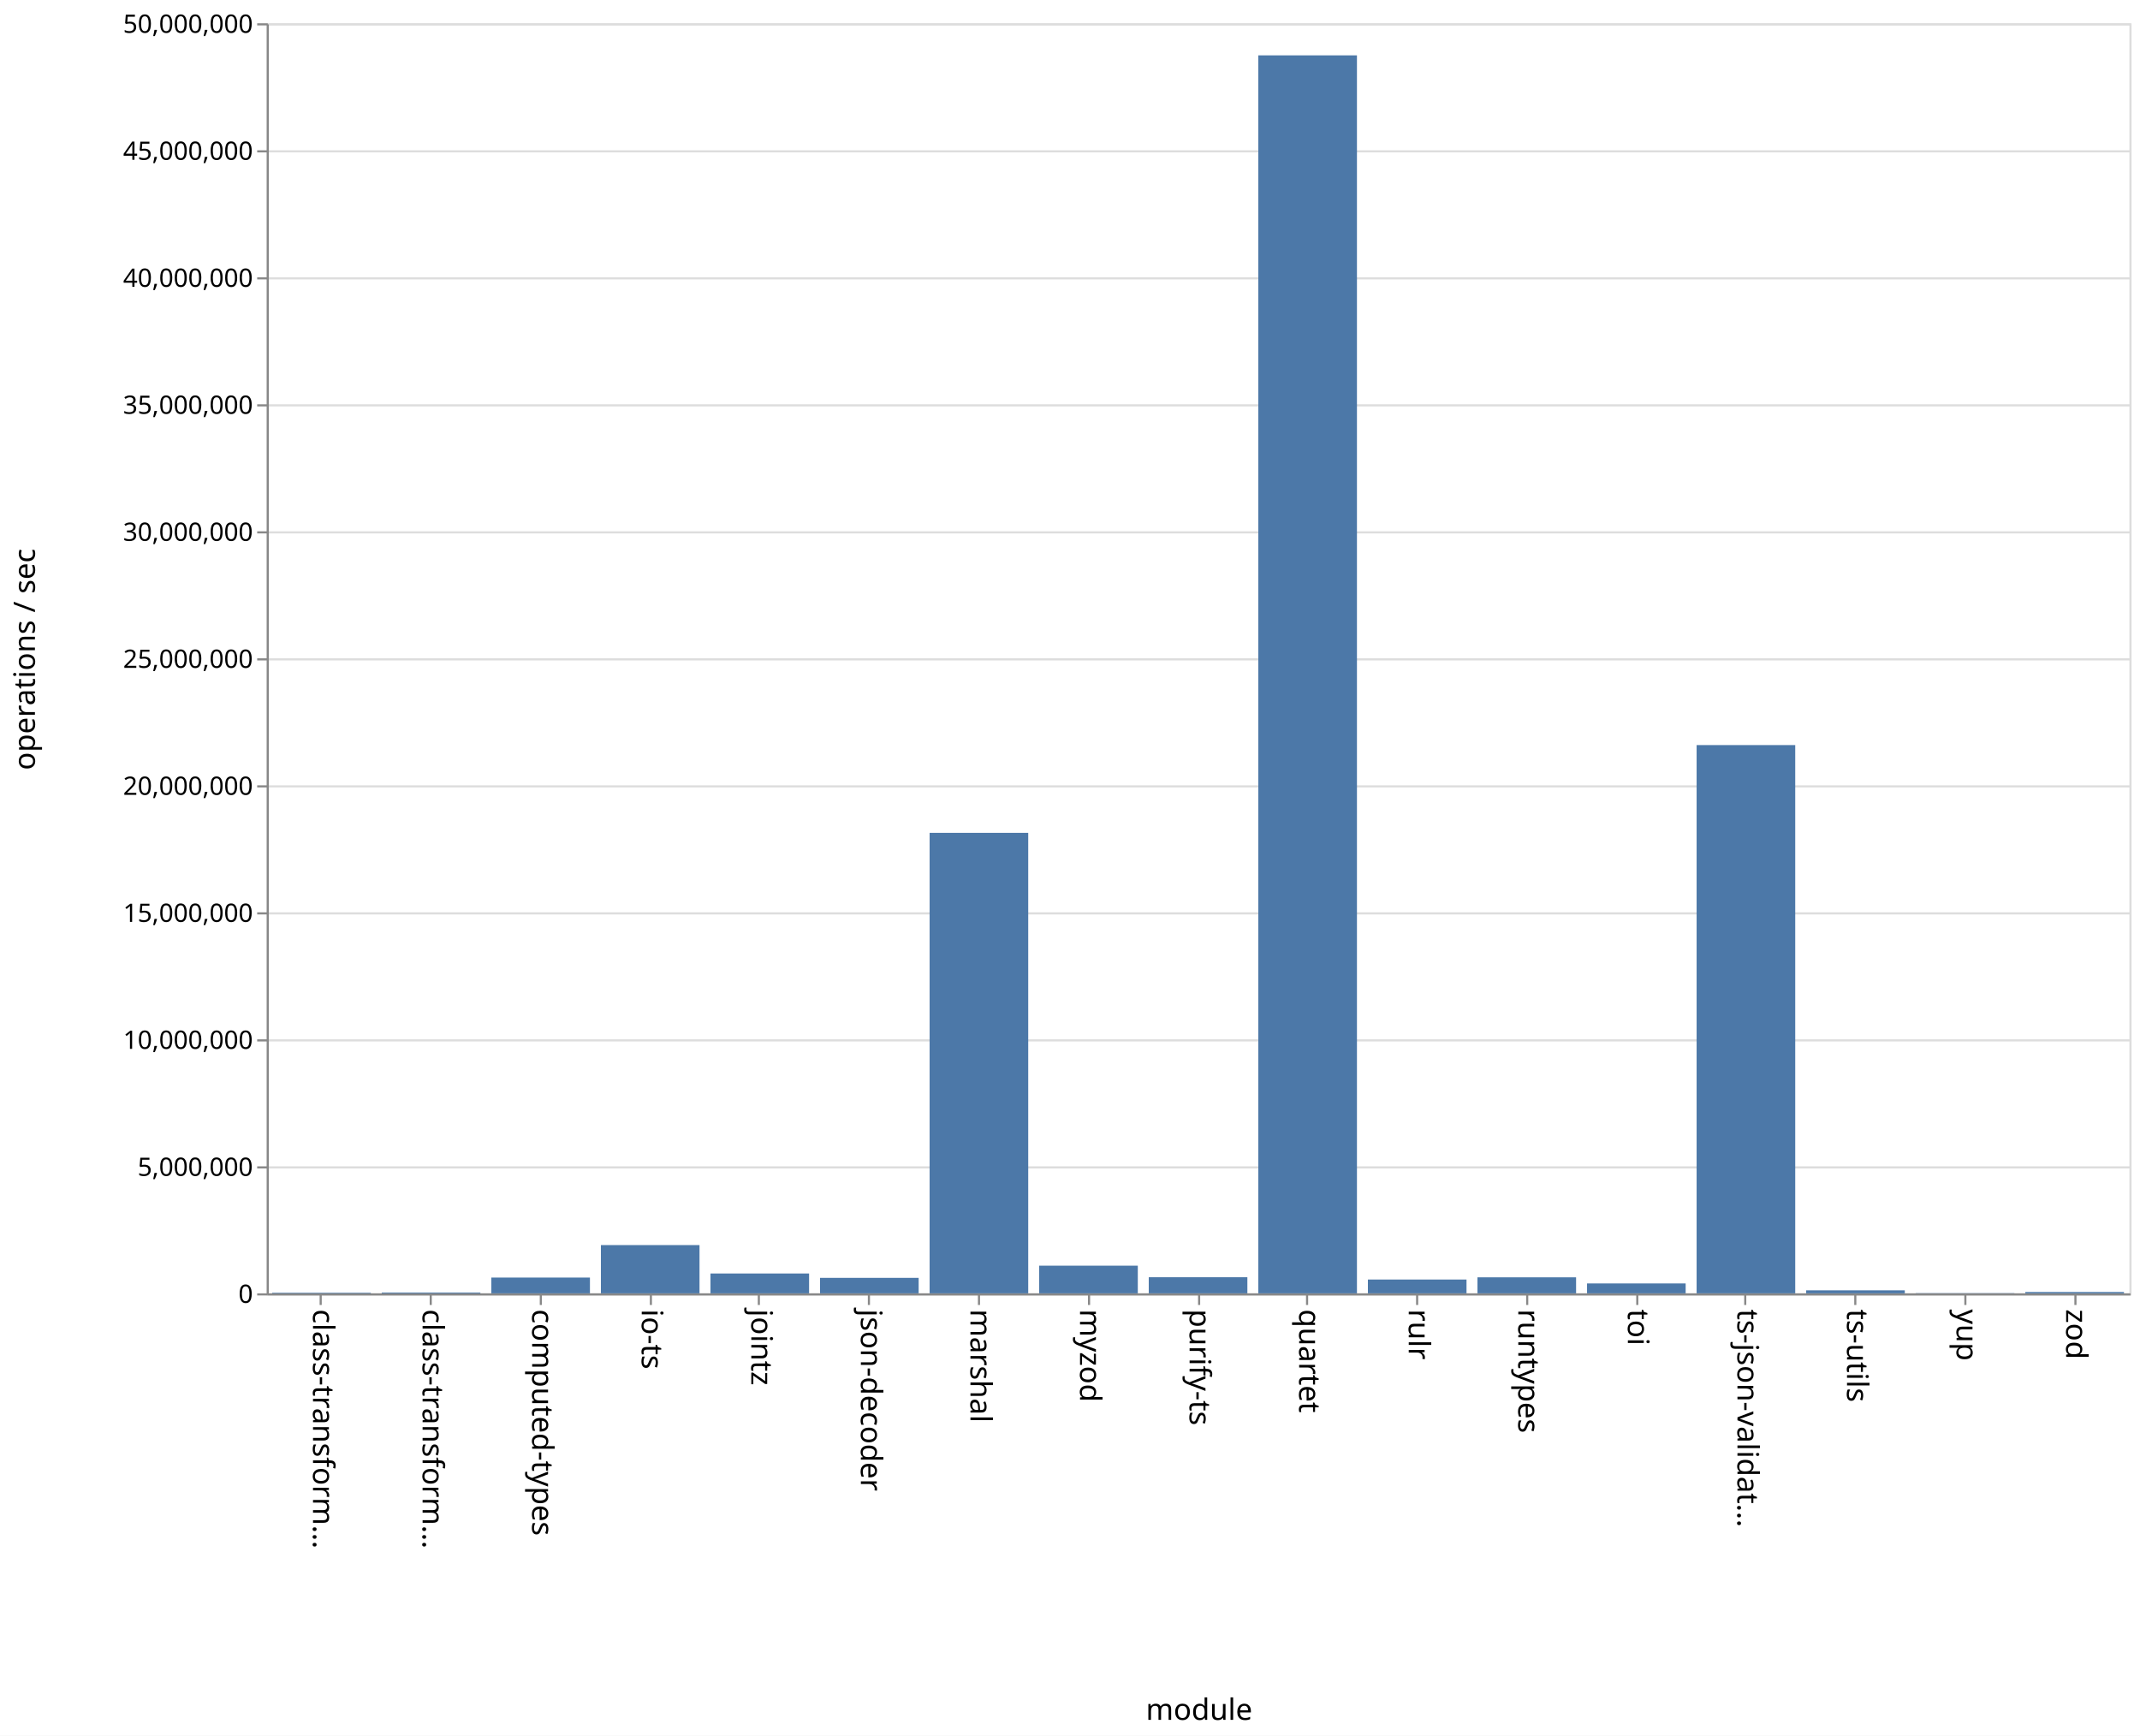
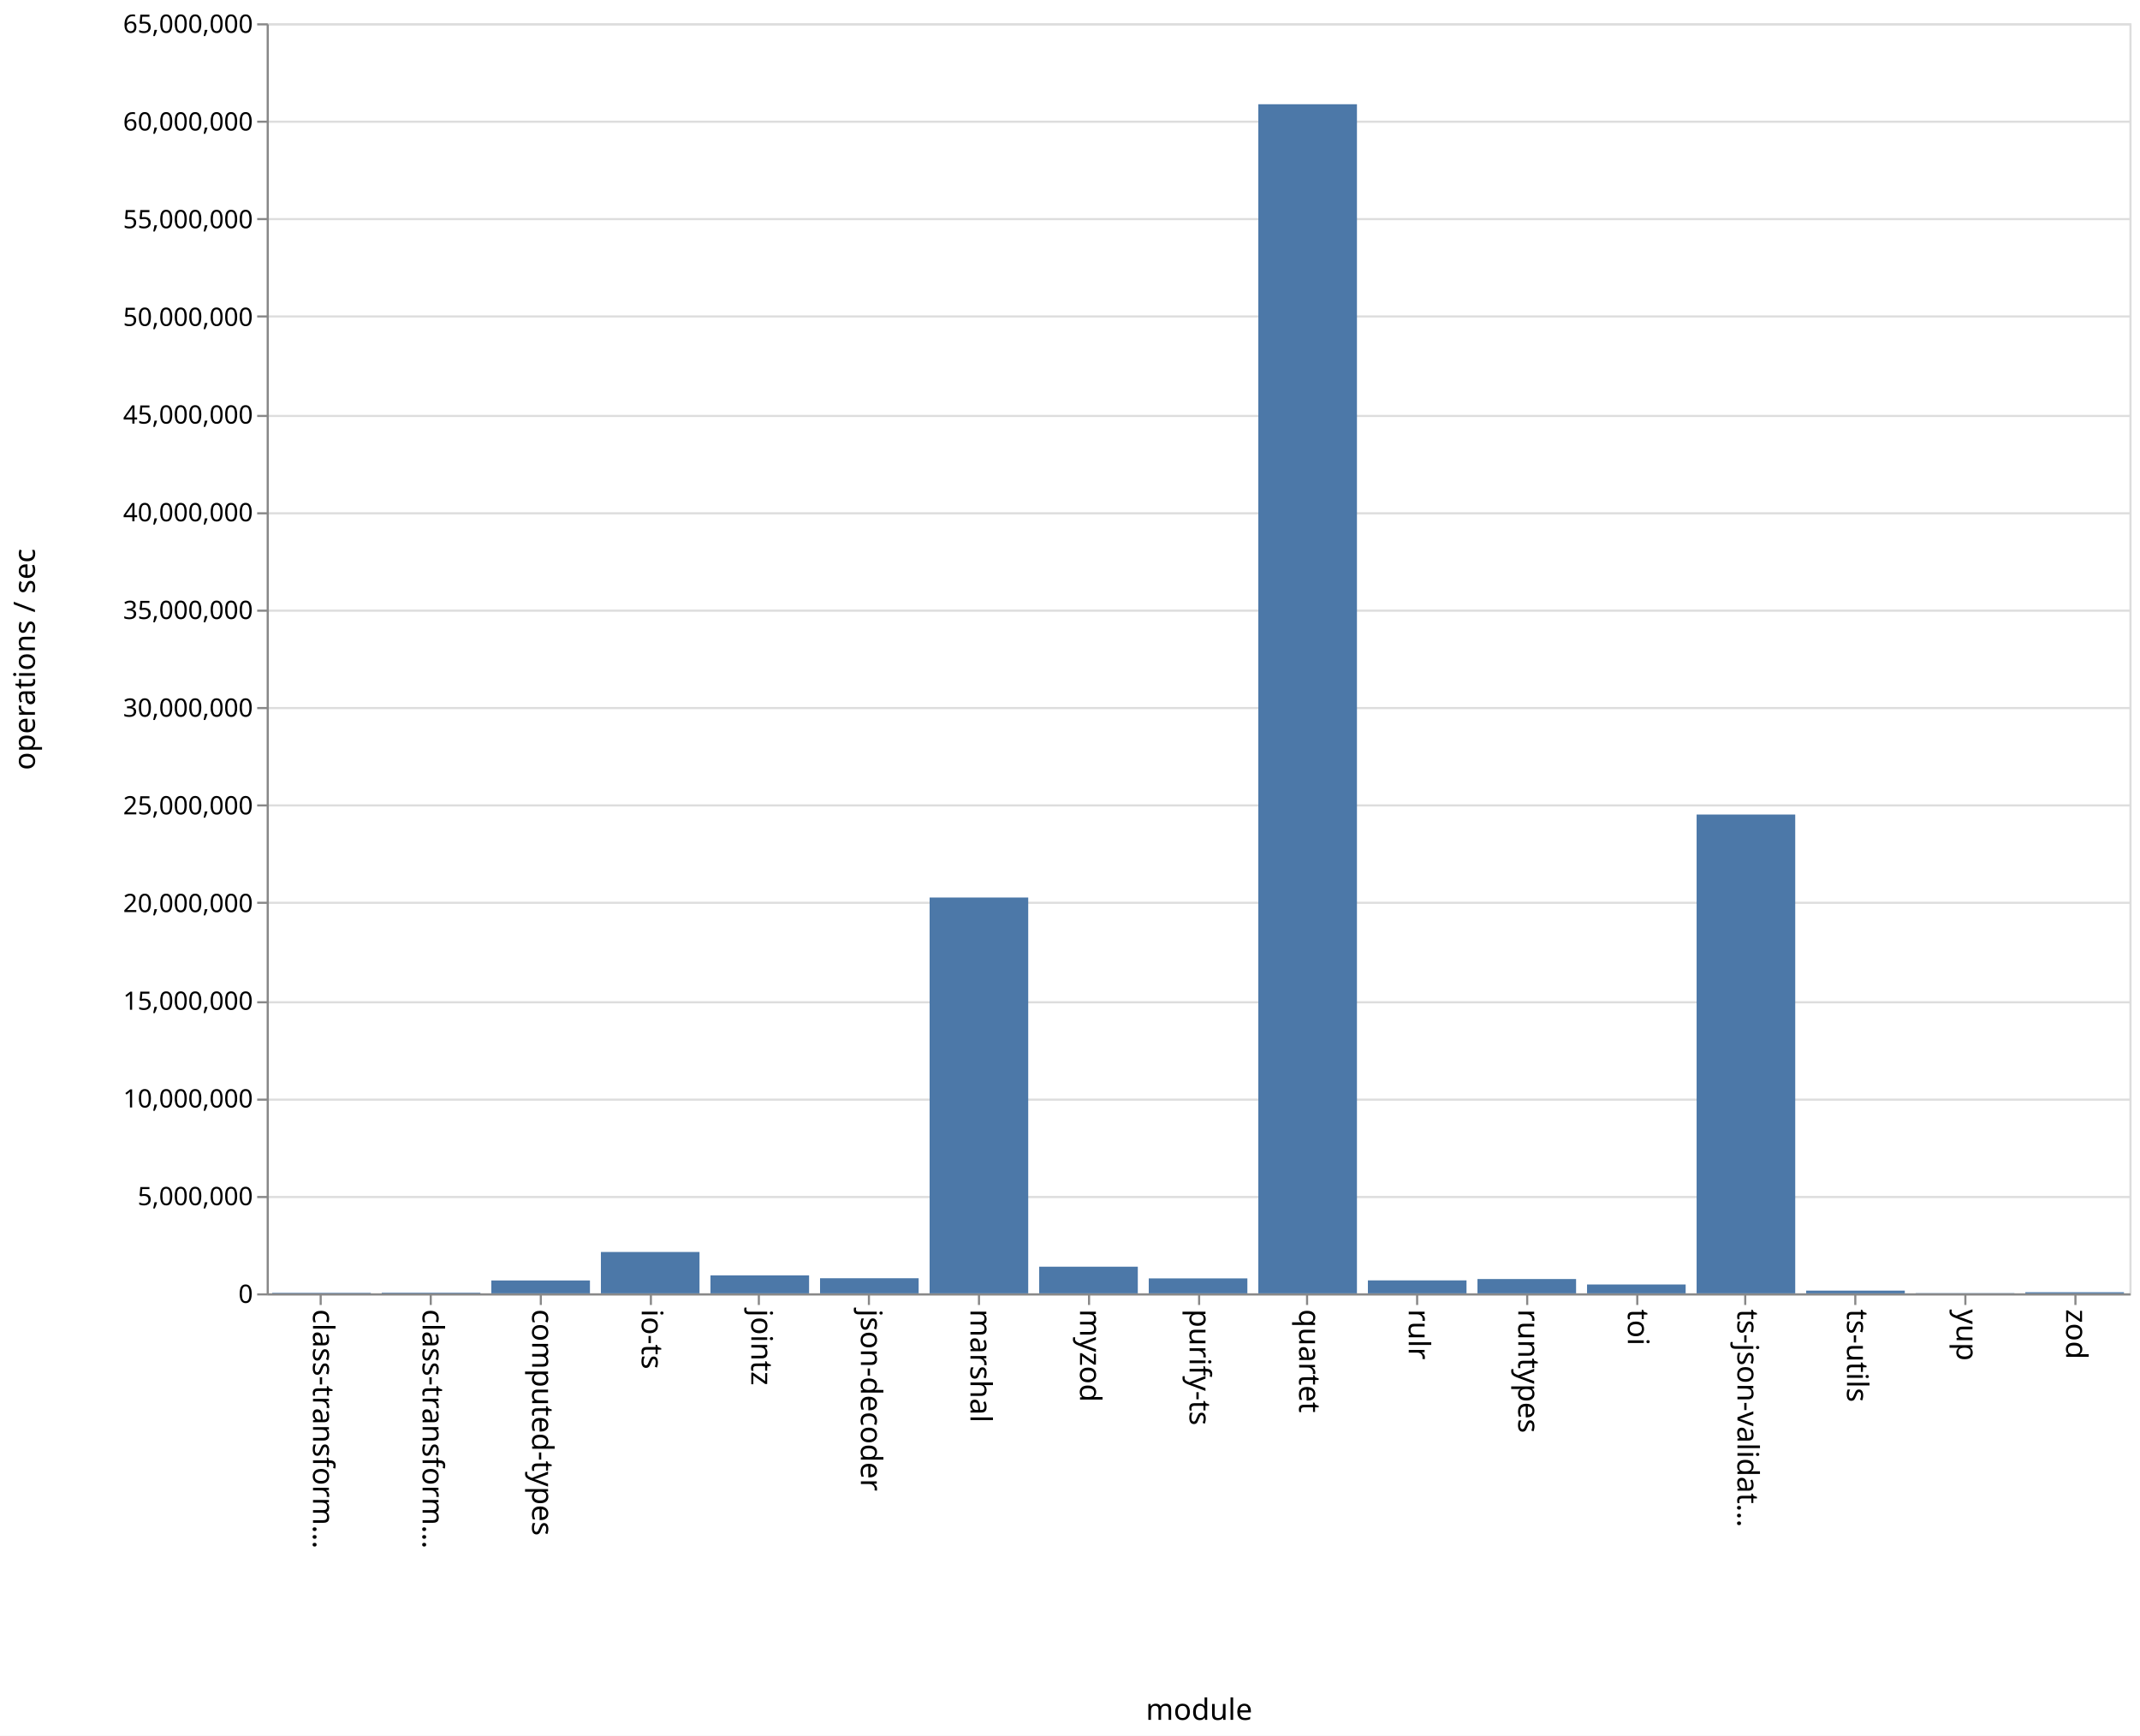
<svg xmlns="http://www.w3.org/2000/svg" class="marks" width="1011" height="820">
  <path fill="#fff" d="M0 0h1011v820H0z" />
  <g class="mark-group role-frame root" aria-roledescription="group mark container" fill="none" stroke-miterlimit="10">
    <path class="background" aria-hidden="true" d="M126.5 11.5h880v600h-880z" stroke="#ddd" />
    <g class="mark-group role-axis" aria-hidden="true">
      <path class="background" aria-hidden="true" d="M126.5 11.5z" pointer-events="none" />
      <g class="mark-rule role-axis-grid" pointer-events="none" stroke="#ddd">
-         <path d="M126.5 611.5h880M126.5 551.5h880M126.5 491.5h880M126.5 431.5h880M126.5 371.5h880M126.5 311.5h880M126.5 251.5h880M126.5 191.5h880M126.5 131.5h880M126.5 71.5h880M126.5 11.5h880" />
+         <path d="M126.5 611.5h880M126.5 565.5h880M126.5 519.5h880M126.5 473.5h880M126.5 426.5h880M126.5 380.5h880M126.5 334.5h880M126.5 288.5h880M126.5 242.5h880M126.5 196.5h880M126.5 149.5h880M126.5 103.5h880M126.5 57.5h880M126.5 11.5h880" />
      </g>
    </g>
    <g class="mark-group role-axis" aria-roledescription="axis" aria-label="X-axis titled 'module' for a discrete scale with 17 values: class-transformer-validator-async, class-transformer-validator-sync, computed-types, io-ts, jointz, ending with zod">
      <path class="background" aria-hidden="true" d="M126.5 611.5z" pointer-events="none" />
      <g class="mark-rule role-axis-tick" pointer-events="none" stroke="#888">
        <path d="M151.5 611.5v5M203.5 611.5v5M255.5 611.5v5M307.5 611.5v5M358.5 611.5v5M410.5 611.5v5M462.5 611.5v5M514.5 611.5v5M566.5 611.5v5M617.5 611.5v5M669.5 611.5v5M721.5 611.5v5M773.5 611.5v5M824.5 611.5v5M876.5 611.5v5M928.5 611.5v5M980.5 611.5v5" />
      </g>
      <g class="mark-text role-axis-label" pointer-events="none" font-family="sans-serif" font-size="14" fill="#000">
        <text transform="rotate(90 -235.309 383.191)">
                    class-transform…
                </text>
        <text transform="rotate(90 -209.426 409.074)">
                    class-transform…
                </text>
        <text transform="rotate(90 -183.544 434.956)">
                    computed-types
                </text>
        <text transform="rotate(90 -157.662 460.838)">
                    io-ts
                </text>
        <text transform="rotate(90 -131.78 486.72)">
                    jointz
                </text>
        <text transform="rotate(90 -105.897 512.603)">
                    json-decoder
                </text>
        <text transform="rotate(90 -80.015 538.485)">
                    marshal
                </text>
        <text transform="rotate(90 -54.132 564.368)">
                    myzod
                </text>
        <text transform="rotate(90 -28.25 590.25)">
                    purify-ts
                </text>
        <text transform="rotate(90 -2.368 616.132)">
                    quartet
                </text>
        <text transform="rotate(90 23.515 642.015)">
                    rulr
                </text>
        <text transform="rotate(90 49.397 667.897)">
                    runtypes
                </text>
        <text transform="rotate(90 75.28 693.78)">
                    toi
                </text>
        <text transform="rotate(90 101.162 719.662)">
                    ts-json-validat…
                </text>
        <text transform="rotate(90 127.044 745.544)">
                    ts-utils
                </text>
        <text transform="rotate(90 152.926 771.426)">
                    yup
                </text>
        <text transform="rotate(90 178.809 797.309)">
                    zod
                </text>
      </g>
      <path stroke="#888" d="M126.5 611.5h880" pointer-events="none" />
      <text text-anchor="middle" transform="translate(566.5 812.5)" font-family="sans-serif" font-size="14" fill="#000" pointer-events="none">
                module
            </text>
    </g>
-     <g class="mark-group role-axis" aria-roledescription="axis" aria-label="Y-axis titled 'operations / sec' for a linear scale with values from 0 to 50,000,000">
+     <g class="mark-group role-axis" aria-roledescription="axis" aria-label="Y-axis titled 'operations / sec' for a linear scale with values from 0 to 65,000,000">
      <path class="background" aria-hidden="true" d="M126.5 11.5z" pointer-events="none" />
      <g class="mark-rule role-axis-tick" pointer-events="none" stroke="#888">
-         <path d="M126.5 611.5h-5M126.5 551.5h-5M126.5 491.5h-5M126.5 431.5h-5M126.5 371.5h-5M126.5 311.5h-5M126.5 251.5h-5M126.5 191.5h-5M126.5 131.5h-5M126.5 71.5h-5M126.5 11.5h-5" />
+         <path d="M126.5 611.5h-5M126.5 565.5h-5M126.5 519.5h-5M126.5 473.5h-5M126.5 426.5h-5M126.5 380.5h-5M126.5 334.5h-5M126.5 288.5h-5M126.5 242.5h-5M126.5 196.5h-5M126.5 149.5h-5M126.5 103.5h-5M126.5 57.5h-5M126.5 11.5h-5" />
      </g>
      <g class="mark-text role-axis-label" pointer-events="none" text-anchor="end" font-family="sans-serif" font-size="12" fill="#000">
        <text transform="translate(119.5 615.5)">
                    0
                </text>
-         <text transform="translate(119.5 555.5)">
+         <text transform="translate(119.5 569.346)">
                    5,000,000
                </text>
-         <text transform="translate(119.5 495.5)">
+         <text transform="translate(119.5 523.192)">
                    10,000,000
                </text>
-         <text transform="translate(119.5 435.5)">
+         <text transform="translate(119.5 477.038)">
                    15,000,000
                </text>
-         <text transform="translate(119.5 375.5)">
+         <text transform="translate(119.5 430.885)">
                    20,000,000
                </text>
-         <text transform="translate(119.5 315.5)">
+         <text transform="translate(119.5 384.73)">
                    25,000,000
                </text>
-         <text transform="translate(119.5 255.5)">
+         <text transform="translate(119.5 338.577)">
                    30,000,000
                </text>
-         <text transform="translate(119.5 195.5)">
+         <text transform="translate(119.5 292.423)">
                    35,000,000
                </text>
-         <text transform="translate(119.5 135.5)">
+         <text transform="translate(119.5 246.27)">
                    40,000,000
                </text>
-         <text transform="translate(119.5 75.5)">
+         <text transform="translate(119.5 200.115)">
                    45,000,000
                </text>
+         <text transform="translate(119.5 153.962)">
+                     50,000,000
+                 </text>
+         <text transform="translate(119.5 107.808)">
+                     55,000,000
+                 </text>
+         <text transform="translate(119.5 61.654)">
+                     60,000,000
+                 </text>
        <text transform="translate(119.5 15.5)">
-                     50,000,000
+                     65,000,000
                </text>
      </g>
      <path stroke="#888" d="M126.5 611.5v-600" pointer-events="none" />
      <text text-anchor="middle" transform="rotate(-90 164 147.5)" font-family="sans-serif" font-size="14" fill="#000" pointer-events="none">
                operations / sec
            </text>
    </g>
    <g class="mark-rect role-mark marks" aria-roledescription="rect mark container" fill="#4c78a8">
-       <path aria-label="operations / sec: 23983; module: class-transformer-validator-async" aria-roledescription="bar" d="M128.588 610.712h46.588V611h-46.588z" />
-       <path aria-label="operations / sec: 32782; module: class-transformer-validator-sync" aria-roledescription="bar" d="M180.353 610.607h46.588V611h-46.588z" />
-       <path aria-label="operations / sec: 621270; module: computed-types" aria-roledescription="bar" d="M232.118 603.545h46.588V611h-46.588z" />
-       <path aria-label="operations / sec: 1899666; module: io-ts" aria-roledescription="bar" d="M283.882 588.204h46.589V611h-46.589z" />
-       <path aria-label="operations / sec: 781505; module: jointz" aria-roledescription="bar" d="M335.647 601.622h46.588V611h-46.588z" />
-       <path aria-label="operations / sec: 609478; module: json-decoder" aria-roledescription="bar" d="M387.412 603.686H434V611h-46.588z" />
-       <path aria-label="operations / sec: 18129159; module: marshal" aria-roledescription="bar" d="M439.176 393.45h46.589V611h-46.589z" />
-       <path aria-label="operations / sec: 1089043; module: myzod" aria-roledescription="bar" d="M490.941 597.931h46.588V611h-46.588z" />
-       <path aria-label="operations / sec: 633996; module: purify-ts" aria-roledescription="bar" d="M542.706 603.392h46.588V611h-46.588z" />
-       <path aria-label="operations / sec: 48737388; module: quartet" aria-roledescription="bar" d="M594.47 26.151h46.589V611H594.47z" />
-       <path aria-label="operations / sec: 543923; module: rulr" aria-roledescription="bar" d="M646.235 604.473h46.589V611h-46.589z" />
-       <path aria-label="operations / sec: 630523; module: runtypes" aria-roledescription="bar" d="M698 603.434h46.588V611H698z" />
-       <path aria-label="operations / sec: 389780; module: toi" aria-roledescription="bar" d="M749.765 606.323h46.588V611h-46.588z" />
-       <path aria-label="operations / sec: 21584603; module: ts-json-validator" aria-roledescription="bar" d="M801.53 351.985h46.588V611h-46.589z" />
-       <path aria-label="operations / sec: 118311; module: ts-utils" aria-roledescription="bar" d="M853.294 609.58h46.588V611h-46.588z" />
-       <path aria-label="operations / sec: 10070; module: yup" aria-roledescription="bar" d="M905.059 610.88h46.588v.12H905.06z" />
-       <path aria-label="operations / sec: 53046; module: zod" aria-roledescription="bar" d="M956.824 610.363h46.588V611h-46.588z" />
+       <path aria-label="operations / sec: 26234; module: class-transformer-validator-async" aria-roledescription="bar" d="M128.588 610.758h46.588V611h-46.588z" />
+       <path aria-label="operations / sec: 32836; module: class-transformer-validator-sync" aria-roledescription="bar" d="M180.353 610.697h46.588V611h-46.588z" />
+       <path aria-label="operations / sec: 658878; module: computed-types" aria-roledescription="bar" d="M232.118 604.918h46.588V611h-46.588z" />
+       <path aria-label="operations / sec: 2116631; module: io-ts" aria-roledescription="bar" d="M283.882 591.462h46.589V611h-46.589z" />
+       <path aria-label="operations / sec: 920019; module: jointz" aria-roledescription="bar" d="M335.647 602.508h46.588V611h-46.588z" />
+       <path aria-label="operations / sec: 772625; module: json-decoder" aria-roledescription="bar" d="M387.412 603.868H434V611h-46.588z" />
+       <path aria-label="operations / sec: 20257704; module: marshal" aria-roledescription="bar" d="M439.176 424.006h46.589V611h-46.589z" />
+       <path aria-label="operations / sec: 1363484; module: myzod" aria-roledescription="bar" d="M490.941 598.414h46.588V611h-46.588z" />
+       <path aria-label="operations / sec: 764925; module: purify-ts" aria-roledescription="bar" d="M542.706 603.94h46.588V611h-46.588z" />
+       <path aria-label="operations / sec: 60856614; module: quartet" aria-roledescription="bar" d="M594.47 49.247h46.589V611H594.47z" />
+       <path aria-label="operations / sec: 663279; module: rulr" aria-roledescription="bar" d="M646.235 604.877h46.589V611h-46.589z" />
+       <path aria-label="operations / sec: 732419; module: runtypes" aria-roledescription="bar" d="M698 604.24h46.588V611H698z" />
+       <path aria-label="operations / sec: 453147; module: toi" aria-roledescription="bar" d="M749.765 606.817h46.588V611h-46.588z" />
+       <path aria-label="operations / sec: 24504769; module: ts-json-validator" aria-roledescription="bar" d="M801.53 384.802h46.588V611h-46.589z" />
+       <path aria-label="operations / sec: 139387; module: ts-utils" aria-roledescription="bar" d="M853.294 609.713h46.588V611h-46.588z" />
+       <path aria-label="operations / sec: 11931; module: yup" aria-roledescription="bar" d="M905.059 610.89h46.588v.11H905.06z" />
+       <path aria-label="operations / sec: 57528; module: zod" aria-roledescription="bar" d="M956.824 610.469h46.588V611h-46.588z" />
    </g>
  </g>
</svg>
